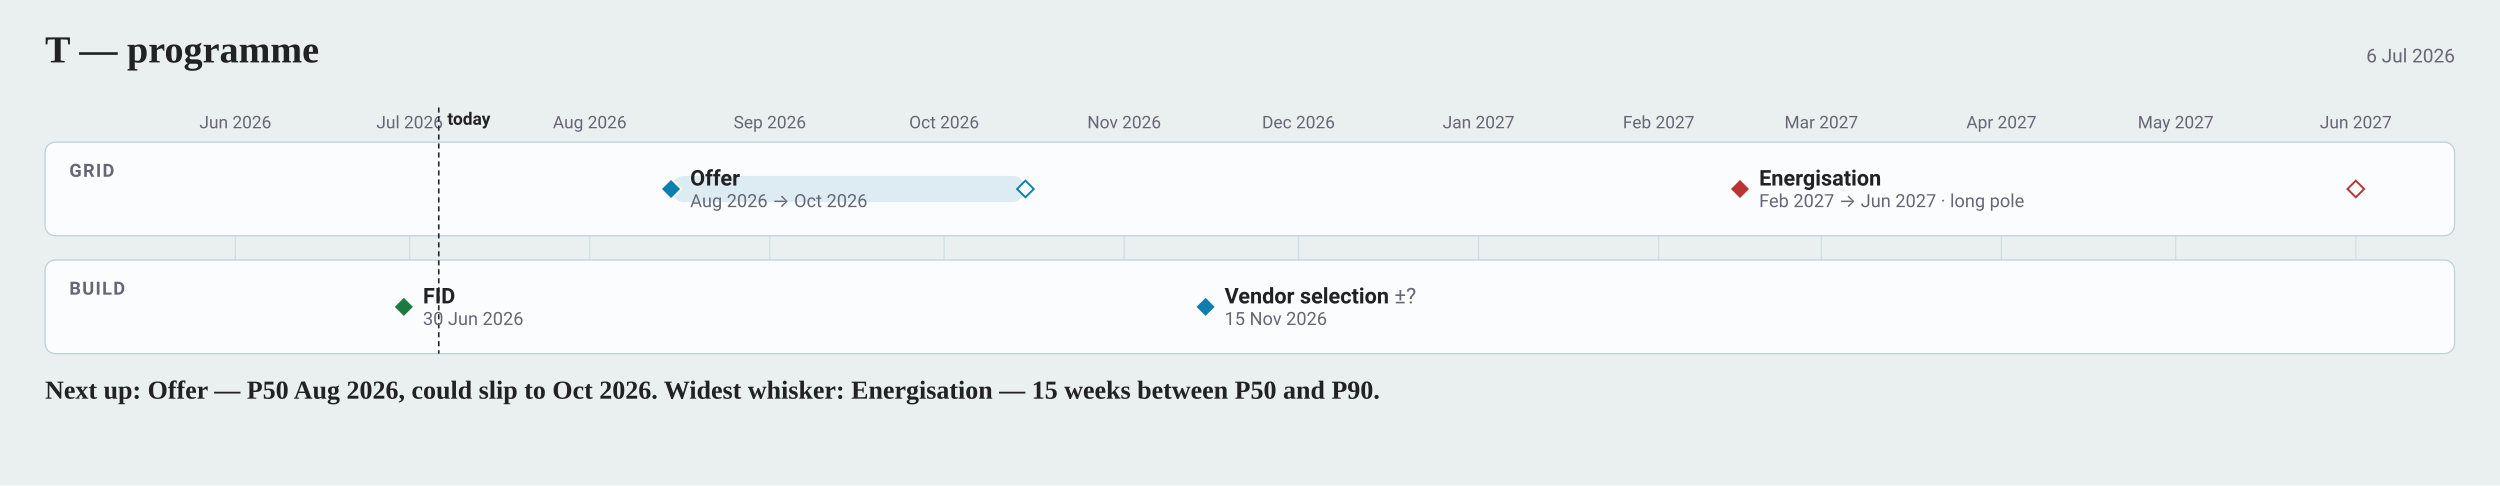
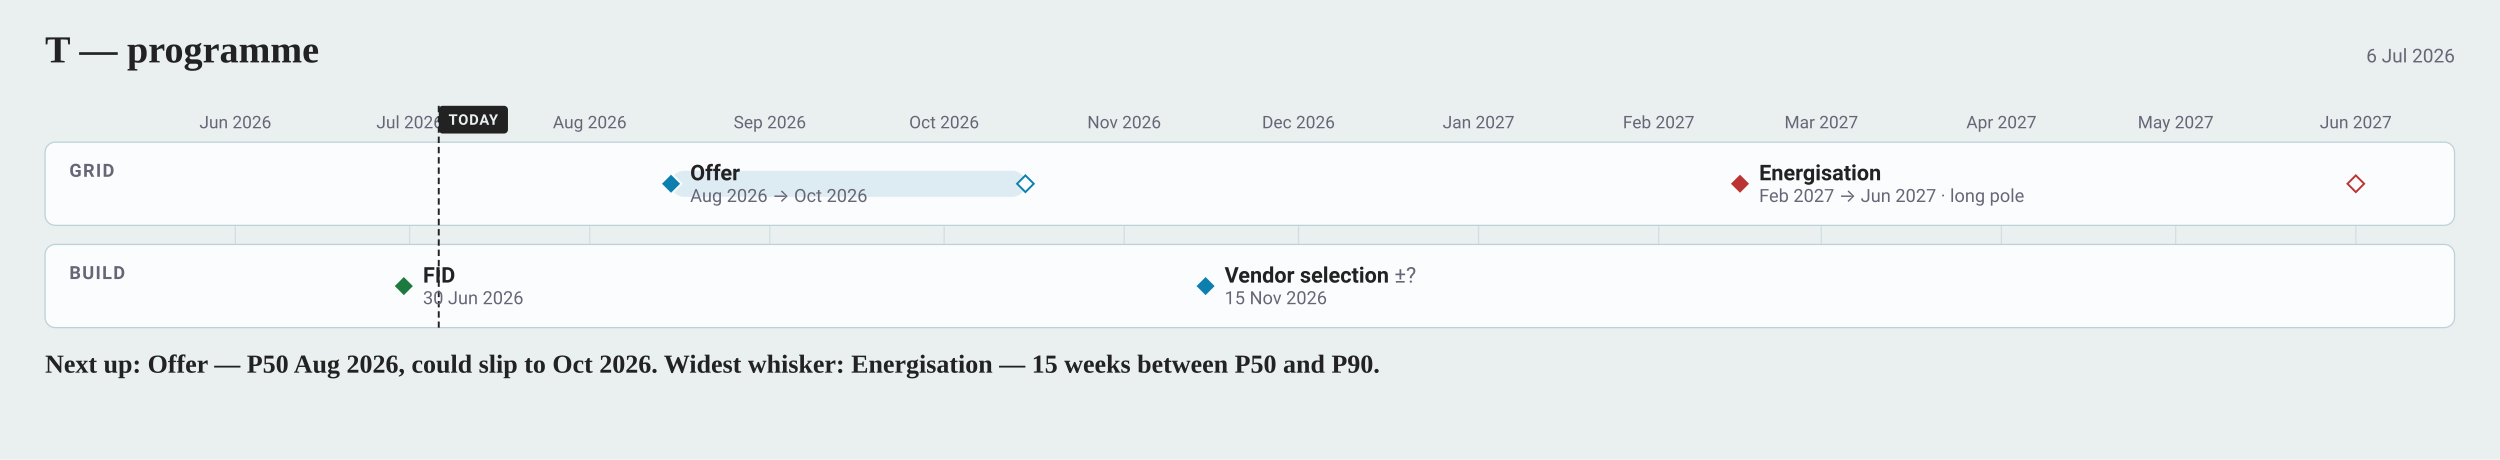
- <svg xmlns="http://www.w3.org/2000/svg" width="1947" height="378" viewBox="0 0 1947 378" font-family="-apple-system, BlinkMacSystemFont, 'Segoe UI', Roboto, sans-serif">
-   <rect width="1947" height="378" fill="#eaefef" />
+ <svg xmlns="http://www.w3.org/2000/svg" width="1947" height="358" viewBox="0 0 1947 358" font-family="-apple-system, BlinkMacSystemFont, 'Segoe UI', Roboto, sans-serif">
+   <rect width="1947" height="358" fill="#eaefef" />
  <text x="35.1" y="48.6" font-family="Charter, Georgia, 'Times New Roman', serif" font-size="29.7" font-weight="700" fill="#222">T — programme</text>
  <text x="1911.9" y="48.6" font-size="14.85" text-anchor="end" fill="#667">6 Jul 2026</text>
-   <line x1="183.3" y1="110.7" x2="183.3" y2="275.4" stroke="#bcd2d9" stroke-width="1" opacity="0.55" />
+   <line x1="183.3" y1="110.7" x2="183.3" y2="255.15" stroke="#bcd2d9" stroke-width="1" opacity="0.55" />
  <text x="183.31" y="99.9" font-size="13.5" text-anchor="middle" fill="#667">Jun 2026</text>
-   <line x1="319.0" y1="110.7" x2="319.0" y2="275.4" stroke="#bcd2d9" stroke-width="1" opacity="0.55" />
+   <line x1="319.0" y1="110.7" x2="319.0" y2="255.15" stroke="#bcd2d9" stroke-width="1" opacity="0.55" />
  <text x="319.04" y="99.9" font-size="13.5" text-anchor="middle" fill="#667">Jul 2026</text>
-   <line x1="459.3" y1="110.7" x2="459.3" y2="275.4" stroke="#bcd2d9" stroke-width="1" opacity="0.55" />
+   <line x1="459.3" y1="110.7" x2="459.3" y2="255.15" stroke="#bcd2d9" stroke-width="1" opacity="0.55" />
  <text x="459.29" y="99.9" font-size="13.5" text-anchor="middle" fill="#667">Aug 2026</text>
-   <line x1="599.5" y1="110.7" x2="599.5" y2="275.4" stroke="#bcd2d9" stroke-width="1" opacity="0.55" />
+   <line x1="599.5" y1="110.7" x2="599.5" y2="255.15" stroke="#bcd2d9" stroke-width="1" opacity="0.55" />
  <text x="599.55" y="99.9" font-size="13.5" text-anchor="middle" fill="#667">Sep 2026</text>
-   <line x1="735.3" y1="110.7" x2="735.3" y2="275.4" stroke="#bcd2d9" stroke-width="1" opacity="0.55" />
+   <line x1="735.3" y1="110.7" x2="735.3" y2="255.15" stroke="#bcd2d9" stroke-width="1" opacity="0.55" />
  <text x="735.28" y="99.9" font-size="13.5" text-anchor="middle" fill="#667">Oct 2026</text>
-   <line x1="875.5" y1="110.7" x2="875.5" y2="275.4" stroke="#bcd2d9" stroke-width="1" opacity="0.55" />
+   <line x1="875.5" y1="110.7" x2="875.5" y2="255.15" stroke="#bcd2d9" stroke-width="1" opacity="0.55" />
  <text x="875.53" y="99.9" font-size="13.5" text-anchor="middle" fill="#667">Nov 2026</text>
-   <line x1="1011.3" y1="110.7" x2="1011.3" y2="275.4" stroke="#bcd2d9" stroke-width="1" opacity="0.55" />
+   <line x1="1011.3" y1="110.7" x2="1011.3" y2="255.15" stroke="#bcd2d9" stroke-width="1" opacity="0.55" />
  <text x="1011.26" y="99.9" font-size="13.5" text-anchor="middle" fill="#667">Dec 2026</text>
-   <line x1="1151.5" y1="110.7" x2="1151.5" y2="275.4" stroke="#bcd2d9" stroke-width="1" opacity="0.55" />
+   <line x1="1151.5" y1="110.7" x2="1151.5" y2="255.15" stroke="#bcd2d9" stroke-width="1" opacity="0.55" />
  <text x="1151.51" y="99.9" font-size="13.5" text-anchor="middle" fill="#667">Jan 2027</text>
-   <line x1="1291.8" y1="110.7" x2="1291.8" y2="275.4" stroke="#bcd2d9" stroke-width="1" opacity="0.55" />
+   <line x1="1291.8" y1="110.7" x2="1291.8" y2="255.15" stroke="#bcd2d9" stroke-width="1" opacity="0.55" />
  <text x="1291.77" y="99.9" font-size="13.5" text-anchor="middle" fill="#667">Feb 2027</text>
-   <line x1="1418.4" y1="110.7" x2="1418.4" y2="275.4" stroke="#bcd2d9" stroke-width="1" opacity="0.55" />
+   <line x1="1418.4" y1="110.7" x2="1418.4" y2="255.15" stroke="#bcd2d9" stroke-width="1" opacity="0.55" />
  <text x="1418.45" y="99.9" font-size="13.5" text-anchor="middle" fill="#667">Mar 2027</text>
-   <line x1="1558.7" y1="110.7" x2="1558.7" y2="275.4" stroke="#bcd2d9" stroke-width="1" opacity="0.55" />
+   <line x1="1558.7" y1="110.7" x2="1558.7" y2="255.15" stroke="#bcd2d9" stroke-width="1" opacity="0.55" />
  <text x="1558.7" y="99.9" font-size="13.5" text-anchor="middle" fill="#667">Apr 2027</text>
-   <line x1="1694.4" y1="110.7" x2="1694.4" y2="275.4" stroke="#bcd2d9" stroke-width="1" opacity="0.55" />
+   <line x1="1694.4" y1="110.7" x2="1694.4" y2="255.15" stroke="#bcd2d9" stroke-width="1" opacity="0.55" />
  <text x="1694.43" y="99.9" font-size="13.5" text-anchor="middle" fill="#667">May 2027</text>
-   <line x1="1834.7" y1="110.7" x2="1834.7" y2="275.4" stroke="#bcd2d9" stroke-width="1" opacity="0.55" />
+   <line x1="1834.7" y1="110.7" x2="1834.7" y2="255.15" stroke="#bcd2d9" stroke-width="1" opacity="0.55" />
  <text x="1834.69" y="99.9" font-size="13.5" text-anchor="middle" fill="#667">Jun 2027</text>
-   <rect x="35.1" y="110.7" width="1876.5" height="72.9" rx="8" fill="#fafcfd" stroke="#bcd2d9" />
+   <rect x="35.1" y="110.7" width="1876.5" height="64.8" rx="8" fill="#fafcfd" stroke="#bcd2d9" />
  <text x="54" y="137.7" font-size="14.175" font-weight="600" letter-spacing="1" fill="#667">GRID</text>
-   <rect x="35.1" y="202.5" width="1876.5" height="72.9" rx="8" fill="#fafcfd" stroke="#bcd2d9" />
-   <text x="54" y="229.5" font-size="14.175" font-weight="600" letter-spacing="1" fill="#667">BUILD</text>
-   <line data-today="" x1="341.7" y1="83.7" x2="341.7" y2="275.4" stroke="#222" stroke-width="1.25" stroke-dasharray="4 3" />
-   <text x="348.41" y="97.2" font-size="13.5" font-weight="600" fill="#222">today</text>
-   <rect data-ms="whisker" x="522.6" y="137.0" width="276.0" height="20.3" rx="10.1" fill="#0C7FAE1F" />
-   <path data-ms="p90" d="M798.6 140.7 L805.1 147.2 L798.6 153.6 L792.1 147.2 Z" fill="#fafcfd" stroke="#0C7FAE" stroke-width="1.5" />
-   <path data-ms="p50" d="M522.6 139.1 L530.7 147.2 L522.6 155.3 L514.5 147.2 Z" fill="#0C7FAE" stroke="#fafcfd" stroke-width="1.5" />
-   <text x="537.5" y="144.5" font-size="16.875" font-weight="600" fill="#222">Offer</text>
-   <text x="537.5" y="161.3" font-size="14.175" fill="#667">Aug 2026 → Oct 2026</text>
-   <rect data-ms="whisker" x="1355.1" y="137.0" width="479.6" height="20.3" rx="10.1" fill="none" />
-   <path data-ms="p90" d="M1834.7 140.7 L1841.2 147.2 L1834.7 153.6 L1828.2 147.2 Z" fill="#fafcfd" stroke="#b33" stroke-width="1.5" />
-   <path data-ms="p50" d="M1355.1 139.1 L1363.2 147.2 L1355.1 155.3 L1347.0 147.2 Z" fill="#b33" stroke="#fafcfd" stroke-width="1.5" />
-   <text x="1370.0" y="144.5" font-size="16.875" font-weight="600" fill="#222">Energisation</text>
-   <text x="1370.0" y="161.3" font-size="14.175" fill="#667">Feb 2027 → Jun 2027 · long pole</text>
-   <path data-ms="p50" d="M314.5 230.9 L322.6 239.0 L314.5 247.1 L306.4 239.0 Z" fill="#1D7A3E" stroke="#fafcfd" stroke-width="1.5" />
-   <text x="329.4" y="236.3" font-size="16.875" font-weight="600" fill="#222">FID</text>
-   <text x="329.4" y="253.1" font-size="14.175" fill="#667">30 Jun 2026</text>
-   <path data-ms="p50" d="M938.9 230.9 L947.0 239.0 L938.9 247.1 L930.8 239.0 Z" fill="#0C7FAE" stroke="#fafcfd" stroke-width="1.5" />
-   <text x="953.7" y="236.3" font-size="16.875" font-weight="600" fill="#222">Vendor selection <tspan font-weight="400" fill="#667">±?</tspan>
+   <rect x="35.1" y="190.35" width="1876.5" height="64.8" rx="8" fill="#fafcfd" stroke="#bcd2d9" />
+   <text x="54" y="217.35" font-size="14.175" font-weight="600" letter-spacing="1" fill="#667">BUILD</text>
+   <line data-today="" x1="341.7" y1="82.4" x2="341.7" y2="255.2" stroke="#222" stroke-width="1.5" stroke-dasharray="5 3" />
+   <rect x="341.7" y="82.4" width="53.9" height="21.6" rx="3" fill="#222" />
+   <text x="368.61" y="97.2" font-size="11.475" font-weight="700" letter-spacing="0.6" text-anchor="middle" fill="#eaefef">TODAY</text>
+   <rect data-ms="whisker" x="522.6" y="133.0" width="276.0" height="20.3" rx="10.1" fill="#0C7FAE1F" />
+   <path data-ms="p90" d="M798.6 136.6 L805.1 143.1 L798.6 149.6 L792.1 143.1 Z" fill="#fafcfd" stroke="#0C7FAE" stroke-width="1.5" />
+   <path data-ms="p50" d="M522.6 135.0 L530.7 143.1 L522.6 151.2 L514.5 143.1 Z" fill="#0C7FAE" stroke="#fafcfd" stroke-width="1.5" />
+   <text x="537.5" y="140.4" font-size="16.875" font-weight="600" fill="#222">Offer</text>
+   <text x="537.5" y="157.3" font-size="14.175" fill="#667">Aug 2026 → Oct 2026</text>
+   <rect data-ms="whisker" x="1355.1" y="133.0" width="479.6" height="20.3" rx="10.1" fill="none" />
+   <path data-ms="p90" d="M1834.7 136.6 L1841.2 143.1 L1834.7 149.6 L1828.2 143.1 Z" fill="#fafcfd" stroke="#b33" stroke-width="1.5" />
+   <path data-ms="p50" d="M1355.1 135.0 L1363.2 143.1 L1355.1 151.2 L1347.0 143.1 Z" fill="#b33" stroke="#fafcfd" stroke-width="1.5" />
+   <text x="1370.0" y="140.4" font-size="16.875" font-weight="600" fill="#222">Energisation</text>
+   <text x="1370.0" y="157.3" font-size="14.175" fill="#667">Feb 2027 → Jun 2027 · long pole</text>
+   <path data-ms="p50" d="M314.5 214.7 L322.6 222.8 L314.5 230.9 L306.4 222.8 Z" fill="#1D7A3E" stroke="#fafcfd" stroke-width="1.5" />
+   <text x="329.4" y="220.1" font-size="16.875" font-weight="600" fill="#222">FID</text>
+   <text x="329.4" y="236.9" font-size="14.175" fill="#667">30 Jun 2026</text>
+   <path data-ms="p50" d="M938.9 214.7 L947.0 222.8 L938.9 230.9 L930.8 222.8 Z" fill="#0C7FAE" stroke="#fafcfd" stroke-width="1.5" />
+   <text x="953.7" y="220.1" font-size="16.875" font-weight="600" fill="#222">Vendor selection <tspan font-weight="400" fill="#667">±?</tspan>
  </text>
-   <text x="953.7" y="253.1" font-size="14.175" fill="#667">15 Nov 2026</text>
-   <text x="35.1" y="310.5" font-family="Charter, Georgia, 'Times New Roman', serif" font-size="20.25" font-weight="600" fill="#222">Next up: Offer — P50 Aug 2026, could slip to Oct 2026.  Widest whisker: Energisation — 15 weeks between P50 and P90.</text>
+   <text x="953.7" y="236.9" font-size="14.175" fill="#667">15 Nov 2026</text>
+   <text x="35.1" y="290.25" font-family="Charter, Georgia, 'Times New Roman', serif" font-size="20.25" font-weight="600" fill="#222">Next up: Offer — P50 Aug 2026, could slip to Oct 2026.  Widest whisker: Energisation — 15 weeks between P50 and P90.</text>
</svg>
